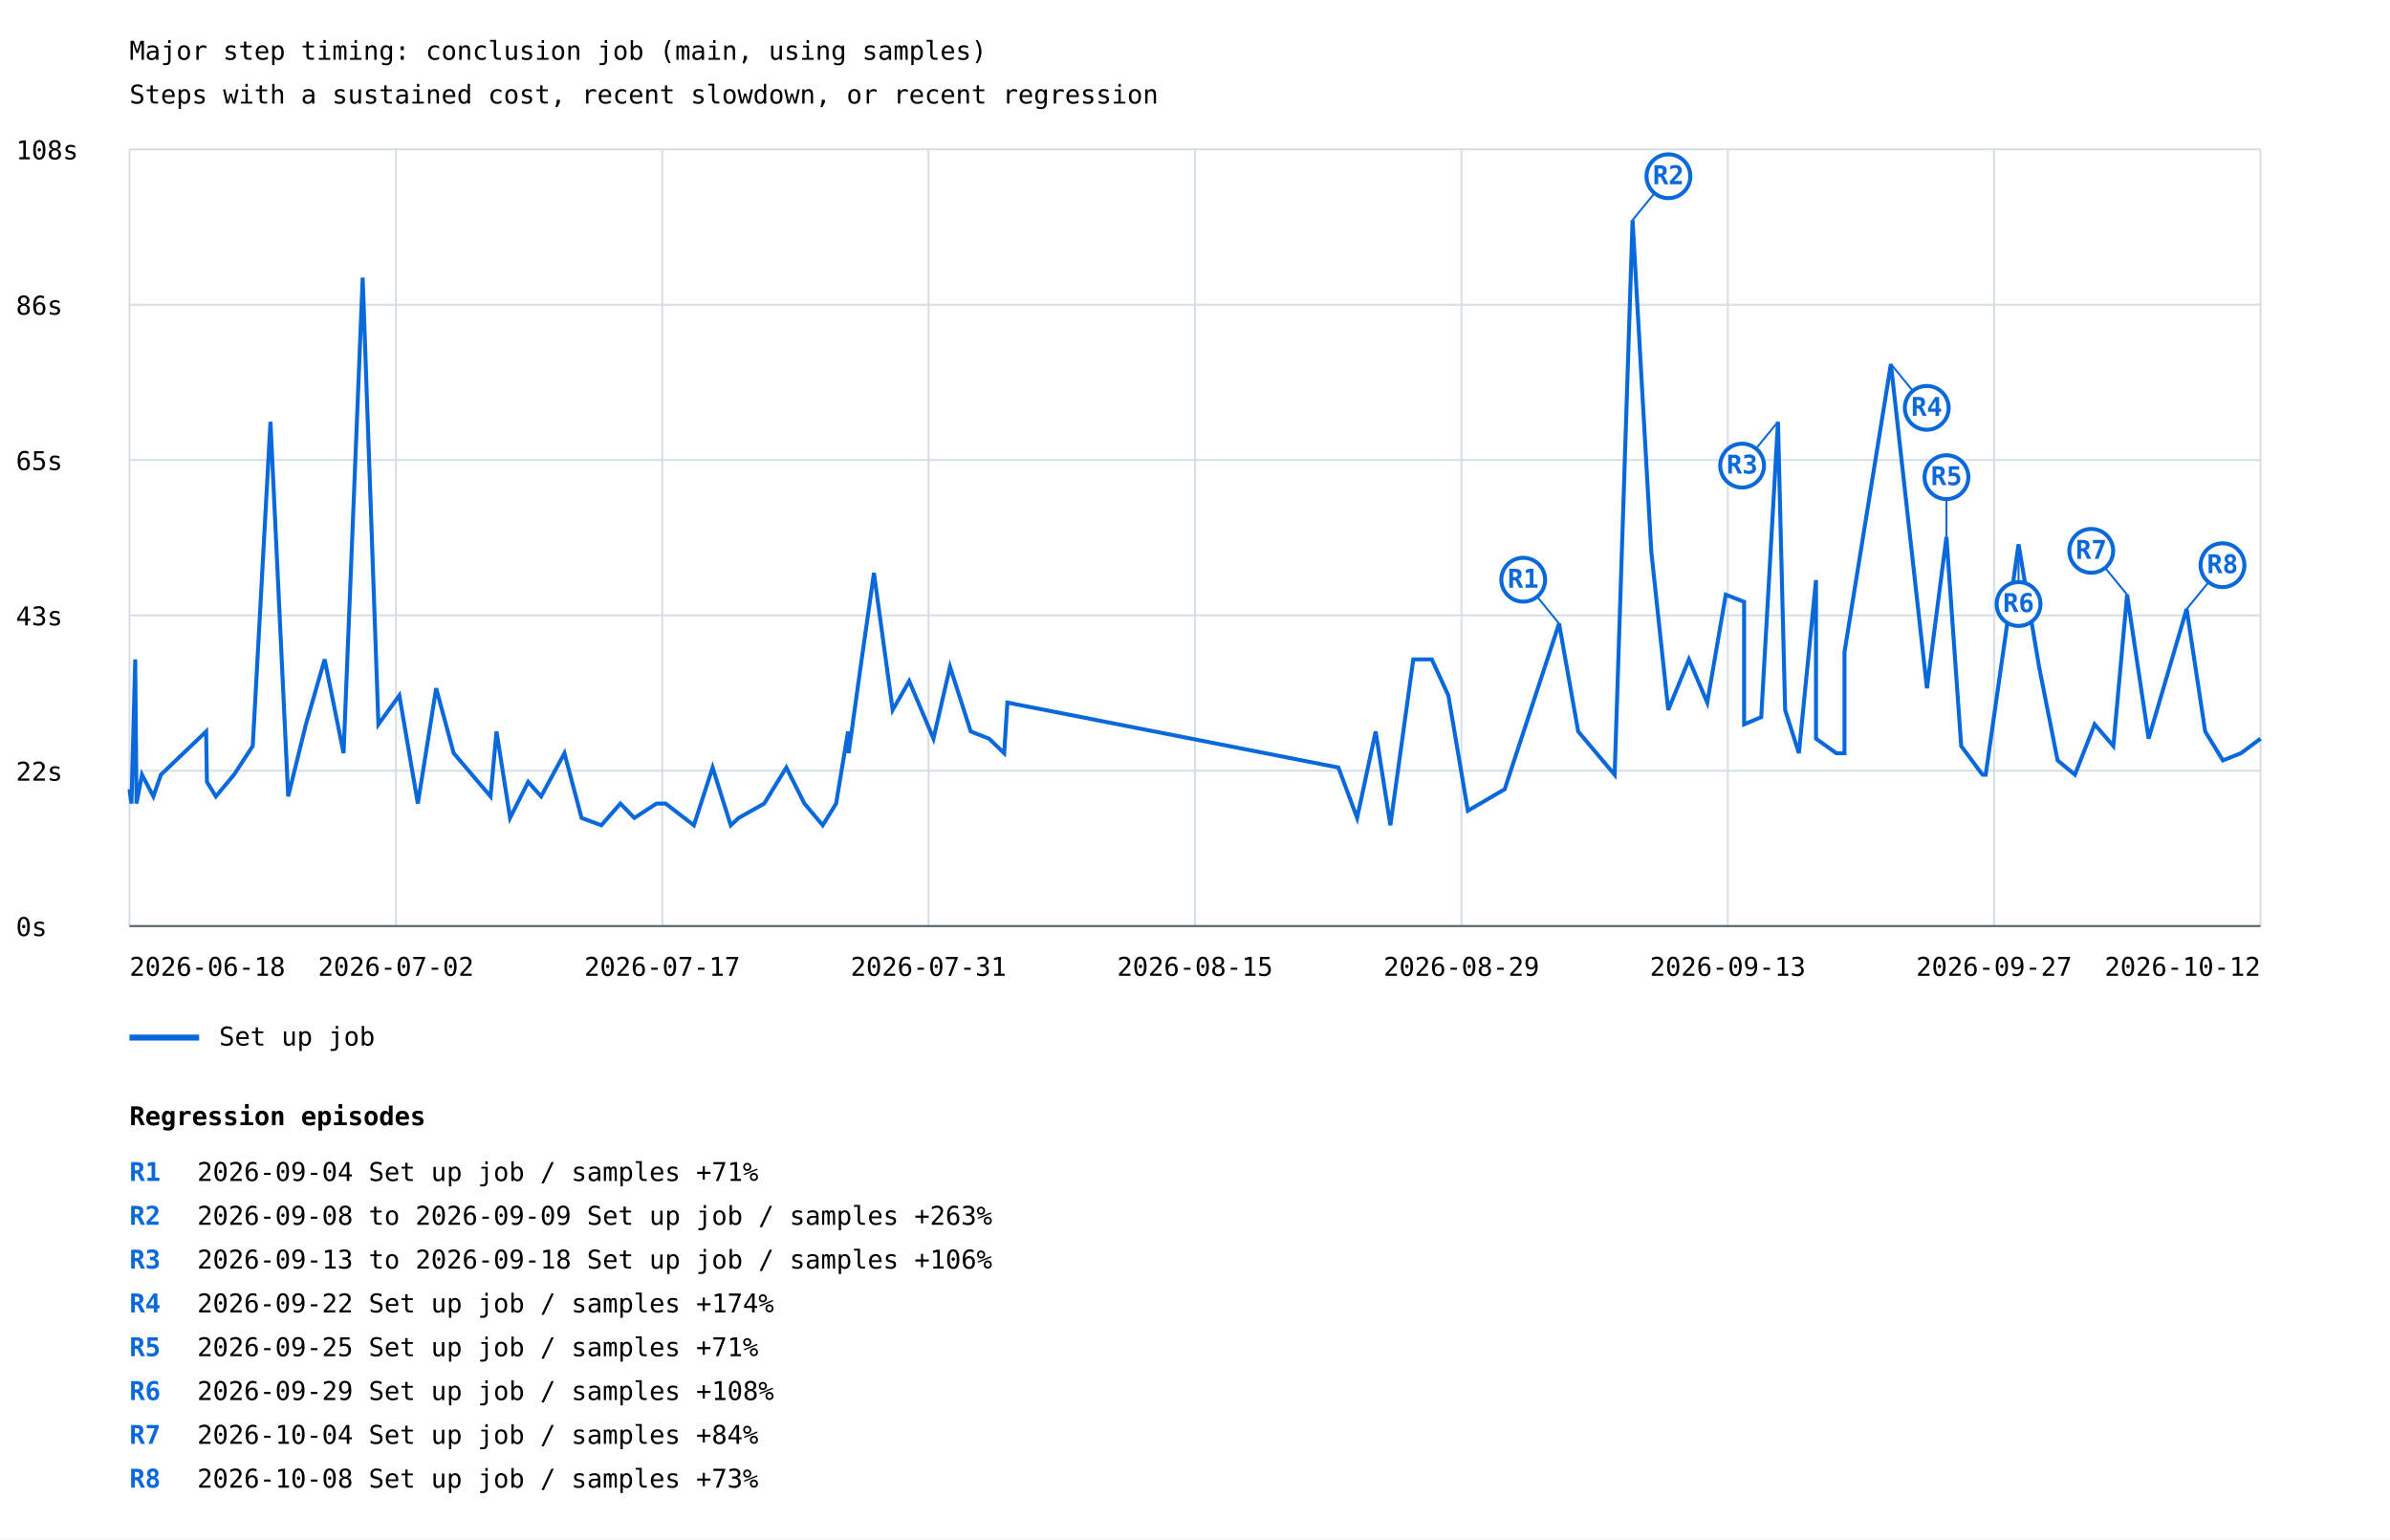
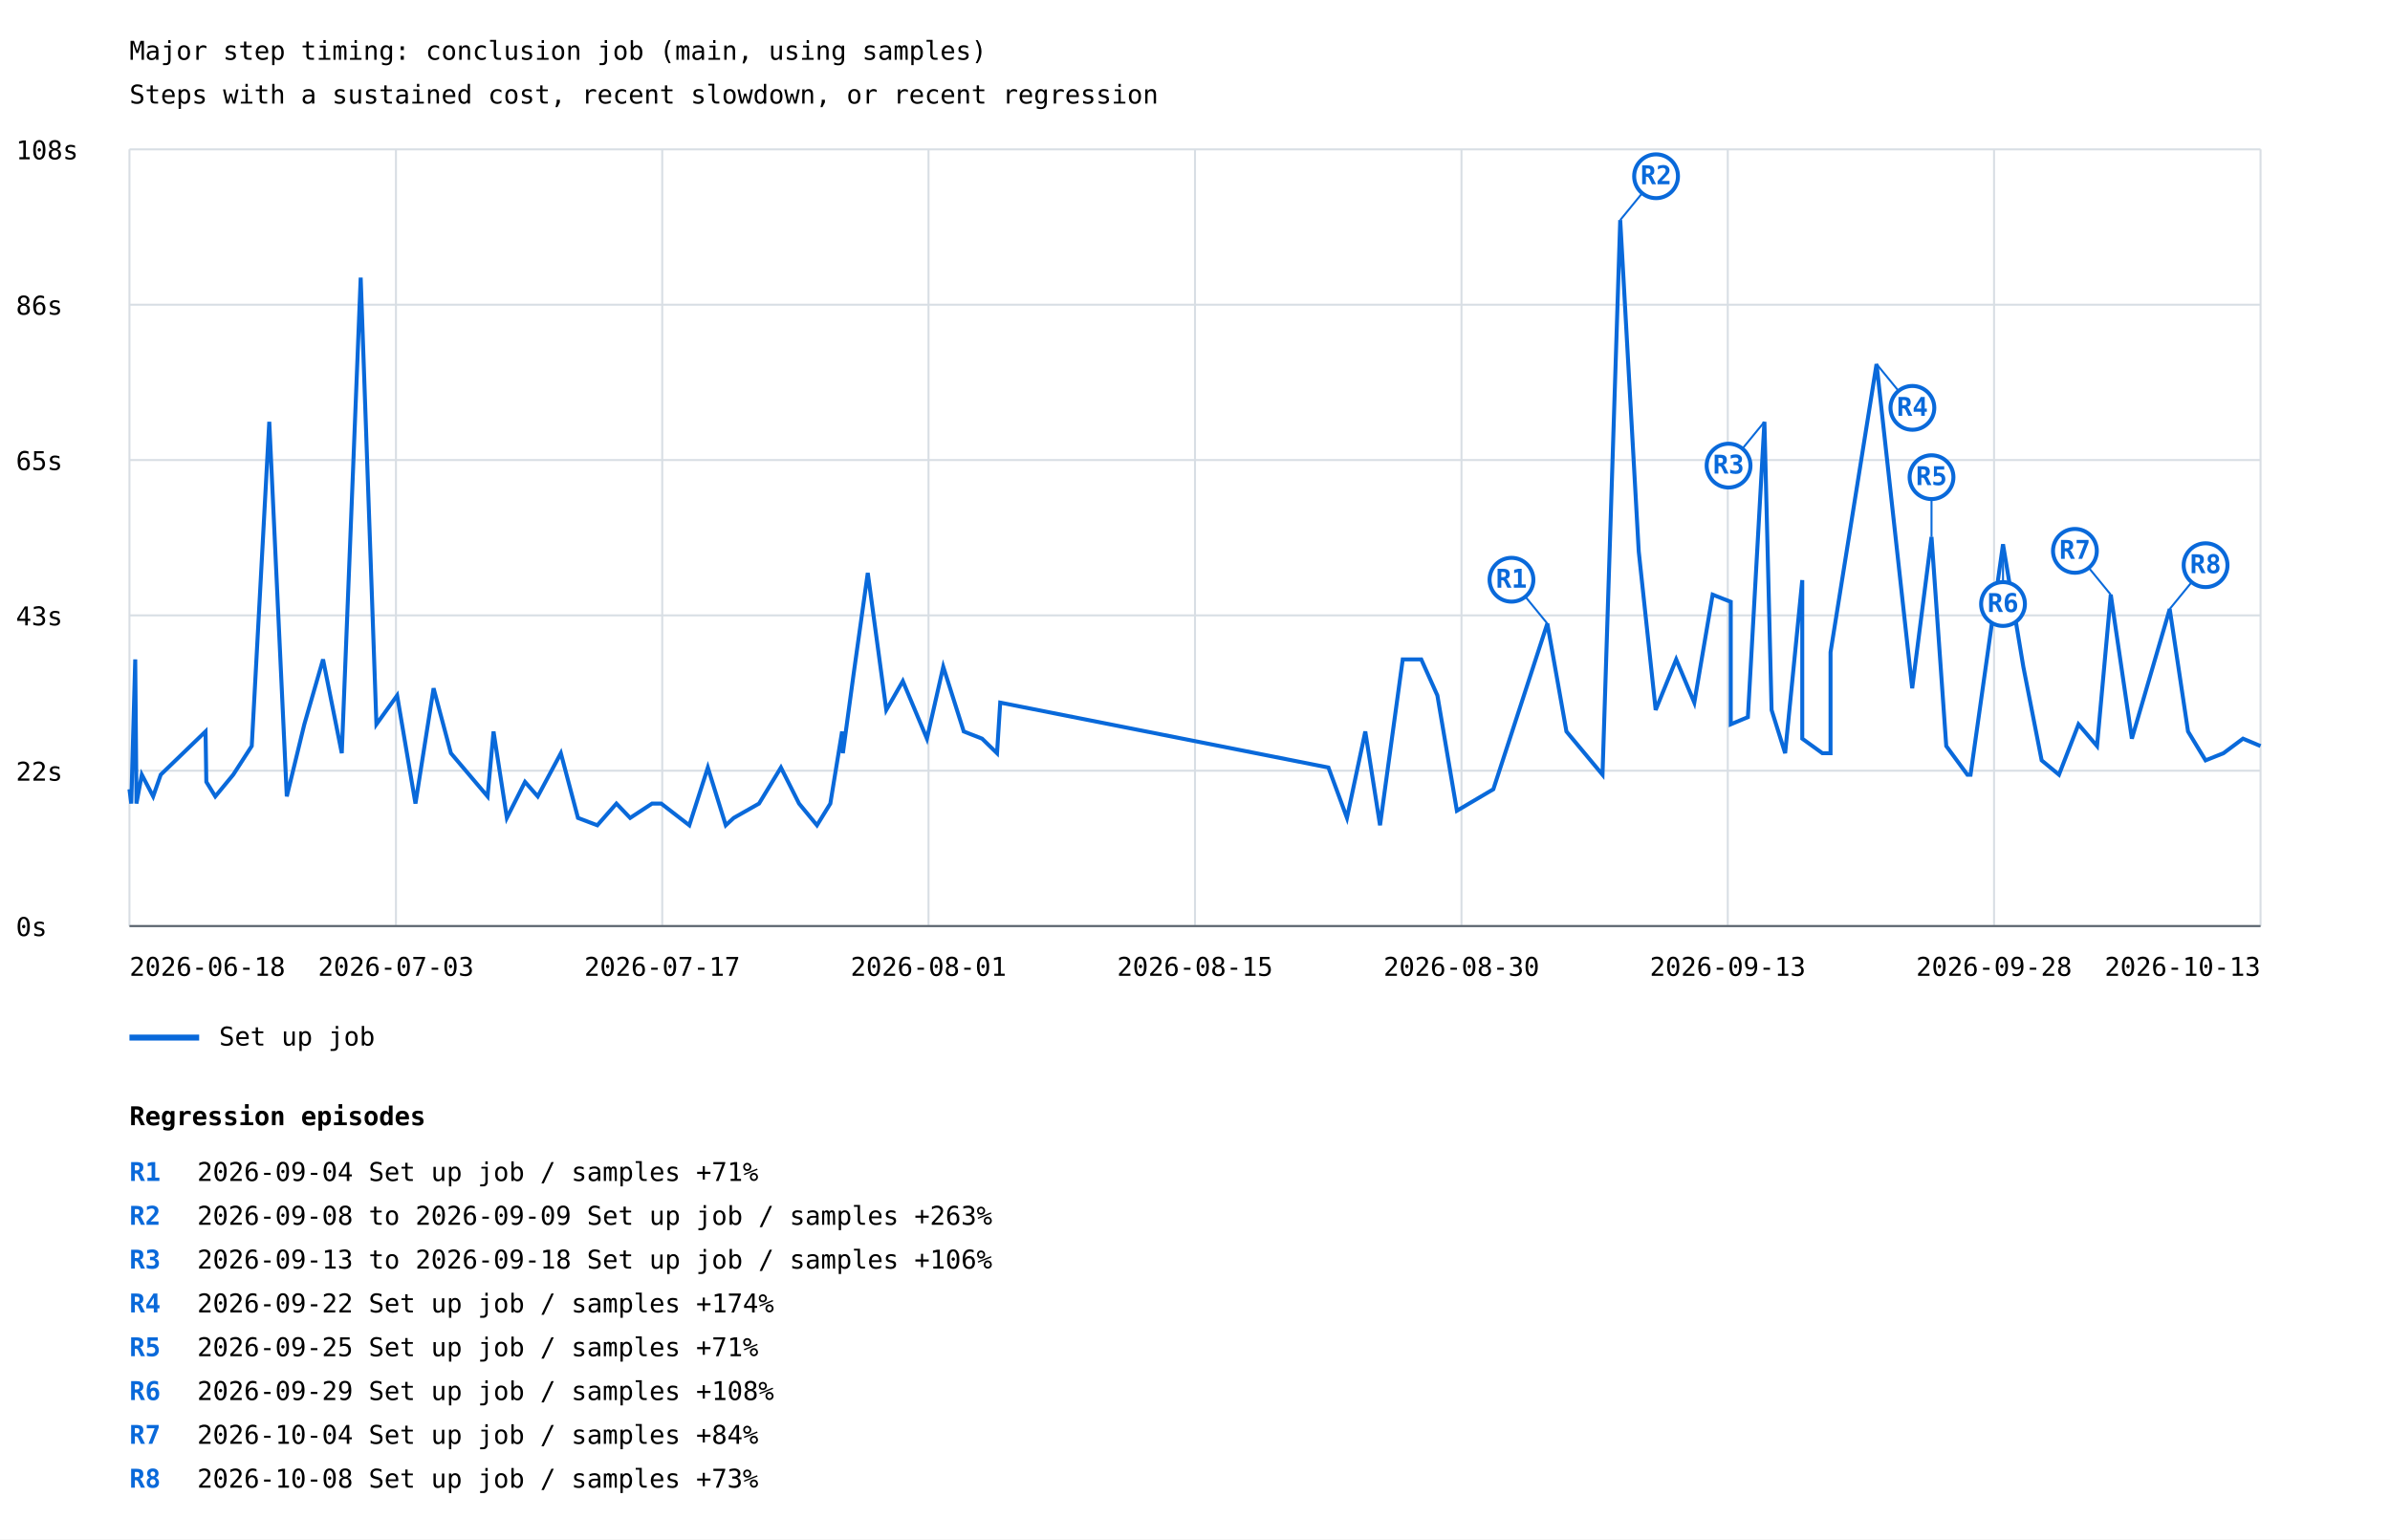
<svg xmlns="http://www.w3.org/2000/svg" width="1200" height="773" viewBox="0 0 1200 773">
  <rect width="100%" height="100%" fill="white" />
  <style>text{font-family:ui-monospace,monospace;font-size:13px}.axis{stroke:#57606a;stroke-width:1}.grid{stroke:#d8dee4;stroke-width:1}</style>
  <text x="65" y="30" font-size="20">Major step timing: conclusion job (main, using samples)</text>
  <text x="65" y="52">Steps with a sustained cost, recent slowdown, or recent regression</text>
  <line class="grid" x1="65" y1="465.0" x2="1135" y2="465.0" />
  <text x="8" y="470.0">0s</text>
  <line class="grid" x1="65" y1="387.0" x2="1135" y2="387.0" />
  <text x="8" y="392.0">22s</text>
  <line class="grid" x1="65" y1="309.0" x2="1135" y2="309.0" />
  <text x="8" y="314.0">43s</text>
  <line class="grid" x1="65" y1="231.0" x2="1135" y2="231.0" />
  <text x="8" y="236.0">65s</text>
  <line class="grid" x1="65" y1="153.0" x2="1135" y2="153.0" />
  <text x="8" y="158.0">86s</text>
  <line class="grid" x1="65" y1="75.0" x2="1135" y2="75.0" />
  <text x="8" y="80.0">108s</text>
  <line class="grid" x1="65.0" y1="75" x2="65.0" y2="465" />
  <line class="grid" x1="198.8" y1="75" x2="198.8" y2="465" />
  <line class="grid" x1="332.5" y1="75" x2="332.5" y2="465" />
  <line class="grid" x1="466.2" y1="75" x2="466.2" y2="465" />
  <line class="grid" x1="600.0" y1="75" x2="600.0" y2="465" />
  <line class="grid" x1="733.8" y1="75" x2="733.8" y2="465" />
  <line class="grid" x1="867.5" y1="75" x2="867.5" y2="465" />
  <line class="grid" x1="1001.2" y1="75" x2="1001.2" y2="465" />
  <line class="grid" x1="1135.0" y1="75" x2="1135.0" y2="465" />
-   <polyline points="65.0,396.3 66.0,403.5 67.9,331.1 68.5,399.9 68.5,403.5 71.3,389.0 77.0,399.9 80.8,389.0 103.5,367.3 103.9,392.6 108.4,399.9 117.5,389.0 126.9,374.6 135.8,211.8 144.7,399.9 153.6,363.7 163.0,331.1 172.5,378.2 182.1,139.4 190.0,363.7 200.5,349.2 209.8,403.5 219.0,345.6 227.8,378.2 246.3,399.9 249.3,367.3 256.1,410.7 265.2,392.6 271.7,399.9 283.4,378.2 292.0,410.7 301.9,414.4 311.5,403.5 318.5,410.7 329.6,403.5 334.2,403.5 348.4,414.4 357.8,385.4 366.9,414.4 370.9,410.7 383.7,403.5 394.8,385.4 403.9,403.5 413.1,414.4 419.8,403.5 425.8,367.3 426.1,378.2 431.6,338.4 438.8,287.7 448.2,356.5 456.5,342.0 468.7,370.9 477.0,334.8 487.4,367.3 496.6,370.9 504.2,378.2 505.8,352.8 672.0,385.4 681.4,410.7 690.7,367.3 698.1,414.4 709.6,331.1 718.9,331.1 727.2,349.2 737.0,407.1 755.5,396.3 782.8,313.1 792.4,367.3 810.7,389.0 819.7,110.5 829.1,276.9 837.6,356.5 848.0,331.1 857.2,352.8 866.5,298.6 875.7,302.2 875.7,363.7 884.3,360.1 892.7,211.8 896.3,356.5 903.2,378.2 911.8,291.3 911.8,370.9 922.0,378.2 926.1,378.2 926.1,327.5 949.4,182.8 967.5,345.6 977.3,269.6 984.7,374.6 995.4,389.0 997.0,389.0 1013.5,273.3 1023.8,334.8 1033.1,381.8 1041.8,389.0 1051.7,363.7 1061.1,374.6 1068.0,298.6 1078.8,370.9 1097.9,305.8 1107.2,367.3 1116.1,381.8 1125.2,378.2 1135.0,370.9" fill="none" stroke="#0969da" stroke-width="2" />
-   <line x1="782.8" y1="313.1" x2="764.8" y2="291.1" stroke="#0969da" stroke-width="1" />
-   <circle cx="764.8" cy="291.1" r="11" fill="white" stroke="#0969da" stroke-width="2" />
-   <text x="764.8" y="295.1" fill="#0969da" font-size="10" font-weight="bold" text-anchor="middle">R1</text>
-   <line x1="819.7" y1="110.5" x2="837.7" y2="88.5" stroke="#0969da" stroke-width="1" />
-   <circle cx="837.7" cy="88.5" r="11" fill="white" stroke="#0969da" stroke-width="2" />
-   <text x="837.7" y="92.5" fill="#0969da" font-size="10" font-weight="bold" text-anchor="middle">R2</text>
-   <line x1="892.7" y1="211.8" x2="874.7" y2="233.8" stroke="#0969da" stroke-width="1" />
-   <circle cx="874.7" cy="233.8" r="11" fill="white" stroke="#0969da" stroke-width="2" />
-   <text x="874.7" y="237.8" fill="#0969da" font-size="10" font-weight="bold" text-anchor="middle">R3</text>
-   <line x1="949.4" y1="182.8" x2="967.4" y2="204.8" stroke="#0969da" stroke-width="1" />
-   <circle cx="967.4" cy="204.8" r="11" fill="white" stroke="#0969da" stroke-width="2" />
-   <text x="967.4" y="208.8" fill="#0969da" font-size="10" font-weight="bold" text-anchor="middle">R4</text>
-   <line x1="977.3" y1="269.6" x2="977.3" y2="239.6" stroke="#0969da" stroke-width="1" />
-   <circle cx="977.3" cy="239.6" r="11" fill="white" stroke="#0969da" stroke-width="2" />
-   <text x="977.3" y="243.6" fill="#0969da" font-size="10" font-weight="bold" text-anchor="middle">R5</text>
-   <line x1="1013.5" y1="273.3" x2="1013.5" y2="303.3" stroke="#0969da" stroke-width="1" />
-   <circle cx="1013.5" cy="303.3" r="11" fill="white" stroke="#0969da" stroke-width="2" />
-   <text x="1013.5" y="307.3" fill="#0969da" font-size="10" font-weight="bold" text-anchor="middle">R6</text>
-   <line x1="1068.0" y1="298.6" x2="1050.0" y2="276.6" stroke="#0969da" stroke-width="1" />
-   <circle cx="1050.0" cy="276.6" r="11" fill="white" stroke="#0969da" stroke-width="2" />
-   <text x="1050.0" y="280.6" fill="#0969da" font-size="10" font-weight="bold" text-anchor="middle">R7</text>
-   <line x1="1097.9" y1="305.8" x2="1115.9" y2="283.8" stroke="#0969da" stroke-width="1" />
-   <circle cx="1115.9" cy="283.8" r="11" fill="white" stroke="#0969da" stroke-width="2" />
-   <text x="1115.9" y="287.8" fill="#0969da" font-size="10" font-weight="bold" text-anchor="middle">R8</text>
+   <polyline points="65.0,396.3 65.9,403.5 67.9,331.1 68.5,399.9 68.5,403.5 71.2,389.0 76.9,399.9 80.7,389.0 103.2,367.3 103.6,392.6 108.1,399.9 117.1,389.0 126.4,374.6 135.2,211.8 144.0,399.9 152.8,363.7 162.2,331.1 171.6,378.2 181.1,139.4 189.0,363.7 199.4,349.2 208.6,403.5 217.7,345.6 226.4,378.2 244.8,399.9 247.8,367.3 254.5,410.7 263.6,392.6 270.0,399.9 281.6,378.2 290.2,410.7 299.9,414.4 309.5,403.5 316.4,410.7 327.4,403.5 332.0,403.5 346.1,414.4 355.4,385.4 364.4,414.4 368.4,410.7 381.1,403.5 392.1,385.4 401.2,403.5 410.2,414.4 416.9,403.5 422.8,367.3 423.2,378.2 428.6,338.4 435.7,287.7 445.0,356.5 453.3,342.0 465.4,370.9 473.6,334.8 483.9,367.3 493.1,370.9 500.6,378.2 502.2,352.8 667.0,385.4 676.3,410.7 685.5,367.3 692.9,414.4 704.3,331.1 713.6,331.1 721.7,349.2 731.5,407.1 749.8,396.3 776.9,313.1 786.5,367.3 804.6,389.0 813.5,110.5 822.8,276.9 831.3,356.5 841.6,331.1 850.7,352.8 859.9,298.6 869.0,302.2 869.0,363.7 877.6,360.1 885.9,211.8 889.5,356.5 896.3,378.2 904.9,291.3 904.9,370.9 915.0,378.2 919.1,378.2 919.1,327.5 942.2,182.8 960.1,345.6 969.8,269.6 977.2,374.6 987.8,389.0 989.4,389.0 1005.7,273.3 1015.9,334.8 1025.1,381.8 1033.8,389.0 1043.6,363.7 1052.9,374.6 1059.8,298.6 1070.4,370.9 1089.4,305.8 1098.6,367.3 1107.4,381.8 1116.4,378.2 1126.2,370.9 1135.0,374.6" fill="none" stroke="#0969da" stroke-width="2" />
+   <line x1="776.9" y1="313.1" x2="758.9" y2="291.1" stroke="#0969da" stroke-width="1" />
+   <circle cx="758.9" cy="291.1" r="11" fill="white" stroke="#0969da" stroke-width="2" />
+   <text x="758.9" y="295.1" fill="#0969da" font-size="10" font-weight="bold" text-anchor="middle">R1</text>
+   <line x1="813.5" y1="110.5" x2="831.5" y2="88.5" stroke="#0969da" stroke-width="1" />
+   <circle cx="831.5" cy="88.5" r="11" fill="white" stroke="#0969da" stroke-width="2" />
+   <text x="831.5" y="92.5" fill="#0969da" font-size="10" font-weight="bold" text-anchor="middle">R2</text>
+   <line x1="885.9" y1="211.8" x2="867.9" y2="233.8" stroke="#0969da" stroke-width="1" />
+   <circle cx="867.9" cy="233.8" r="11" fill="white" stroke="#0969da" stroke-width="2" />
+   <text x="867.9" y="237.8" fill="#0969da" font-size="10" font-weight="bold" text-anchor="middle">R3</text>
+   <line x1="942.2" y1="182.8" x2="960.2" y2="204.8" stroke="#0969da" stroke-width="1" />
+   <circle cx="960.2" cy="204.8" r="11" fill="white" stroke="#0969da" stroke-width="2" />
+   <text x="960.2" y="208.8" fill="#0969da" font-size="10" font-weight="bold" text-anchor="middle">R4</text>
+   <line x1="969.8" y1="269.6" x2="969.8" y2="239.6" stroke="#0969da" stroke-width="1" />
+   <circle cx="969.8" cy="239.6" r="11" fill="white" stroke="#0969da" stroke-width="2" />
+   <text x="969.8" y="243.6" fill="#0969da" font-size="10" font-weight="bold" text-anchor="middle">R5</text>
+   <line x1="1005.7" y1="273.3" x2="1005.7" y2="303.3" stroke="#0969da" stroke-width="1" />
+   <circle cx="1005.7" cy="303.3" r="11" fill="white" stroke="#0969da" stroke-width="2" />
+   <text x="1005.7" y="307.3" fill="#0969da" font-size="10" font-weight="bold" text-anchor="middle">R6</text>
+   <line x1="1059.8" y1="298.6" x2="1041.8" y2="276.6" stroke="#0969da" stroke-width="1" />
+   <circle cx="1041.8" cy="276.6" r="11" fill="white" stroke="#0969da" stroke-width="2" />
+   <text x="1041.8" y="280.6" fill="#0969da" font-size="10" font-weight="bold" text-anchor="middle">R7</text>
+   <line x1="1089.4" y1="305.8" x2="1107.4" y2="283.8" stroke="#0969da" stroke-width="1" />
+   <circle cx="1107.4" cy="283.8" r="11" fill="white" stroke="#0969da" stroke-width="2" />
+   <text x="1107.4" y="287.8" fill="#0969da" font-size="10" font-weight="bold" text-anchor="middle">R8</text>
  <line x1="65" y1="521" x2="100" y2="521" stroke="#0969da" stroke-width="3" />
  <text x="110" y="525">Set up job</text>
  <text x="65.0" y="490" text-anchor="start">2026-06-18</text>
-   <text x="198.8" y="490" text-anchor="middle">2026-07-02</text>
+   <text x="198.8" y="490" text-anchor="middle">2026-07-03</text>
  <text x="332.5" y="490" text-anchor="middle">2026-07-17</text>
-   <text x="466.2" y="490" text-anchor="middle">2026-07-31</text>
+   <text x="466.2" y="490" text-anchor="middle">2026-08-01</text>
  <text x="600.0" y="490" text-anchor="middle">2026-08-15</text>
-   <text x="733.8" y="490" text-anchor="middle">2026-08-29</text>
+   <text x="733.8" y="490" text-anchor="middle">2026-08-30</text>
  <text x="867.5" y="490" text-anchor="middle">2026-09-13</text>
-   <text x="1001.2" y="490" text-anchor="middle">2026-09-27</text>
-   <text x="1135.0" y="490" text-anchor="end">2026-10-12</text>
+   <text x="1001.2" y="490" text-anchor="middle">2026-09-28</text>
+   <text x="1135.0" y="490" text-anchor="end">2026-10-13</text>
  <line class="axis" x1="65" y1="465" x2="1135" y2="465" />
  <text x="65" y="565" font-size="16" font-weight="bold">Regression episodes</text>
  <text x="65" y="593" fill="#0969da" font-weight="bold">R1</text>
  <text x="99" y="593">2026-09-04  Set up job / samples  +71%</text>
  <text x="65" y="615" fill="#0969da" font-weight="bold">R2</text>
  <text x="99" y="615">2026-09-08 to 2026-09-09  Set up job / samples  +263%</text>
  <text x="65" y="637" fill="#0969da" font-weight="bold">R3</text>
  <text x="99" y="637">2026-09-13 to 2026-09-18  Set up job / samples  +106%</text>
  <text x="65" y="659" fill="#0969da" font-weight="bold">R4</text>
  <text x="99" y="659">2026-09-22  Set up job / samples  +174%</text>
  <text x="65" y="681" fill="#0969da" font-weight="bold">R5</text>
  <text x="99" y="681">2026-09-25  Set up job / samples  +71%</text>
  <text x="65" y="703" fill="#0969da" font-weight="bold">R6</text>
  <text x="99" y="703">2026-09-29  Set up job / samples  +108%</text>
  <text x="65" y="725" fill="#0969da" font-weight="bold">R7</text>
  <text x="99" y="725">2026-10-04  Set up job / samples  +84%</text>
  <text x="65" y="747" fill="#0969da" font-weight="bold">R8</text>
  <text x="99" y="747">2026-10-08  Set up job / samples  +73%</text>
</svg>
